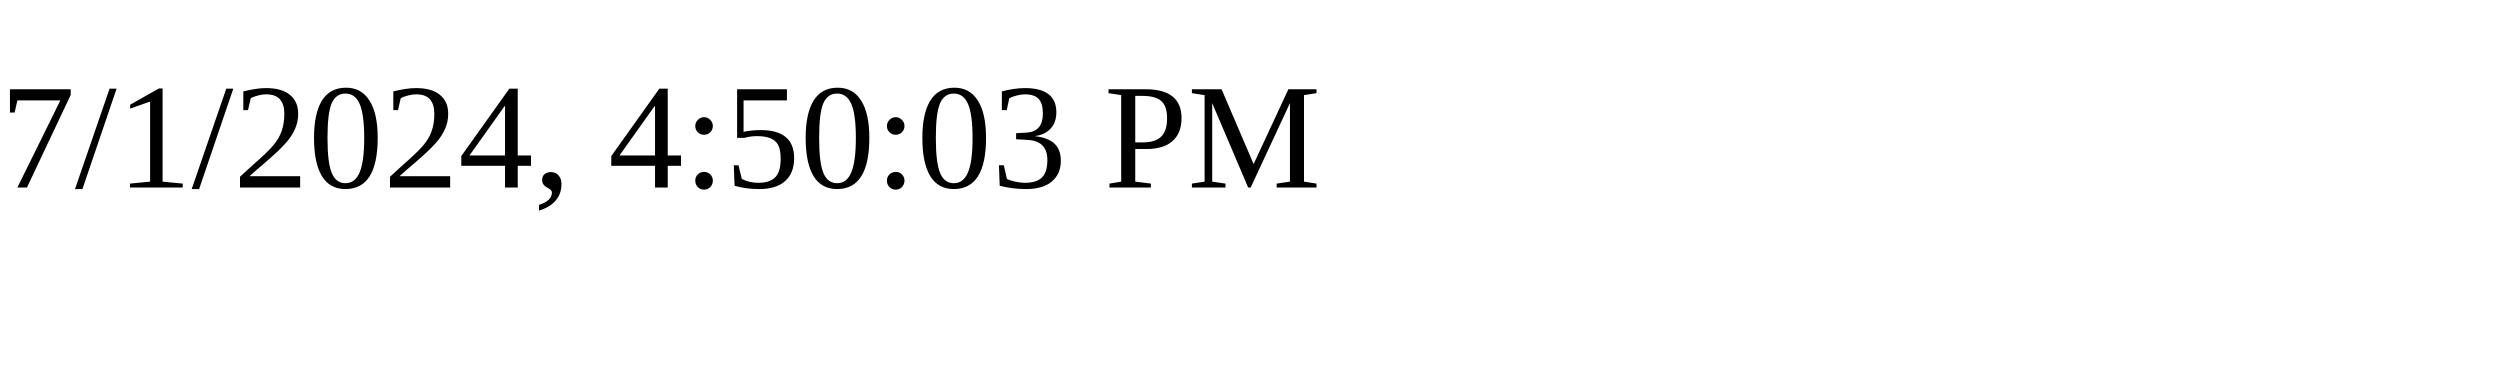
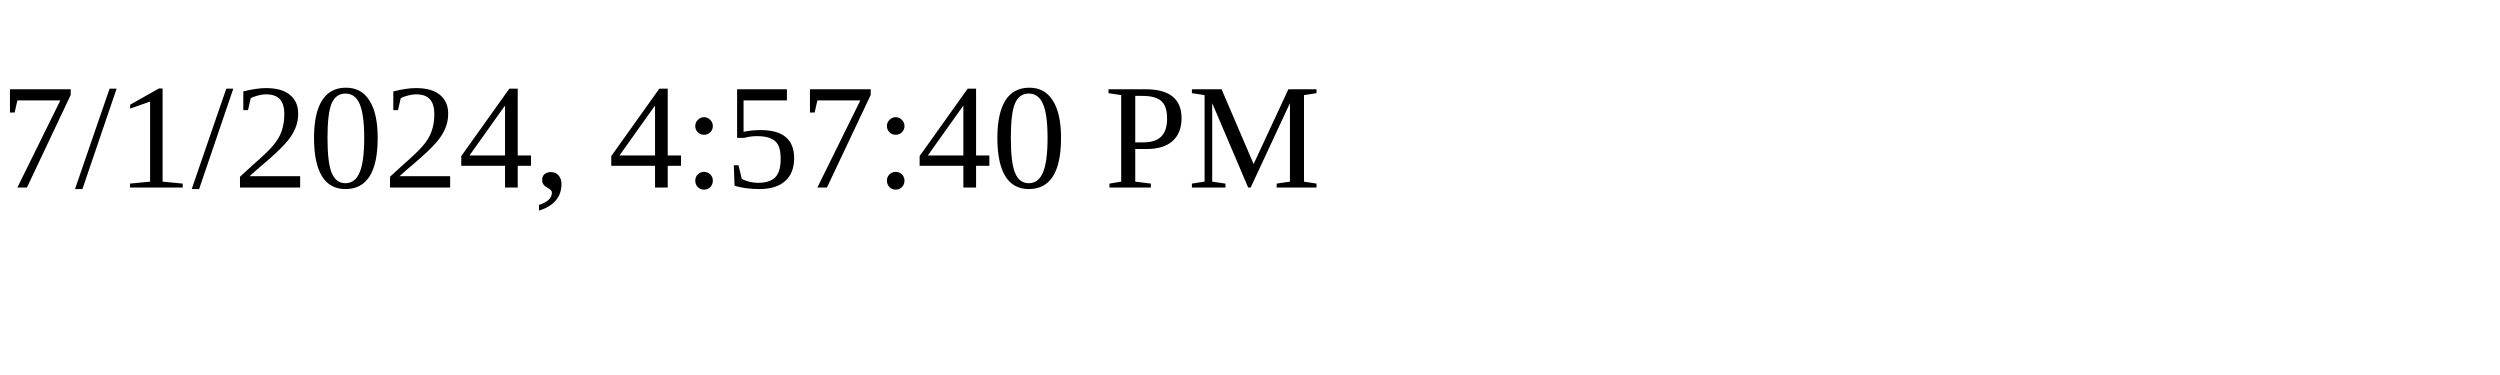
<svg xmlns="http://www.w3.org/2000/svg" height="30" width="200">
-   <text x="0" y="15">7/1/2024, 4:50:03 PM</text>
+   <text x="0" y="15">7/1/2024, 4:57:40 PM</text>
</svg>
